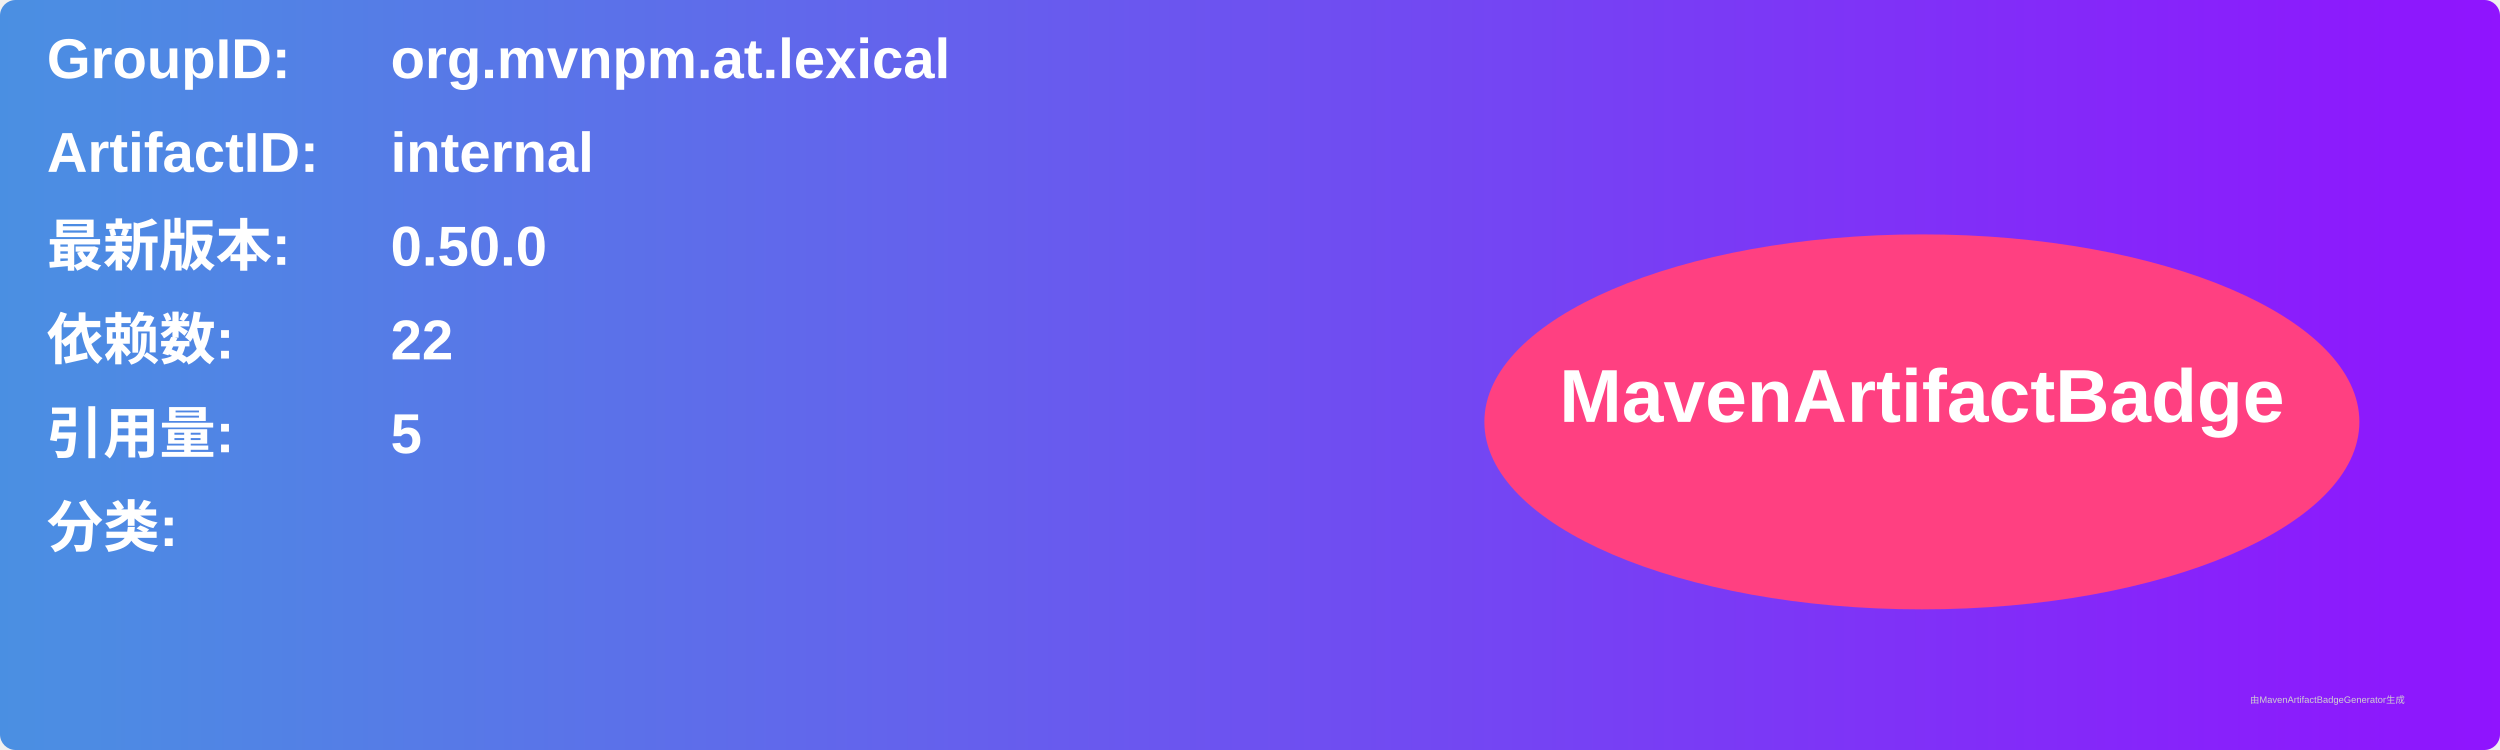
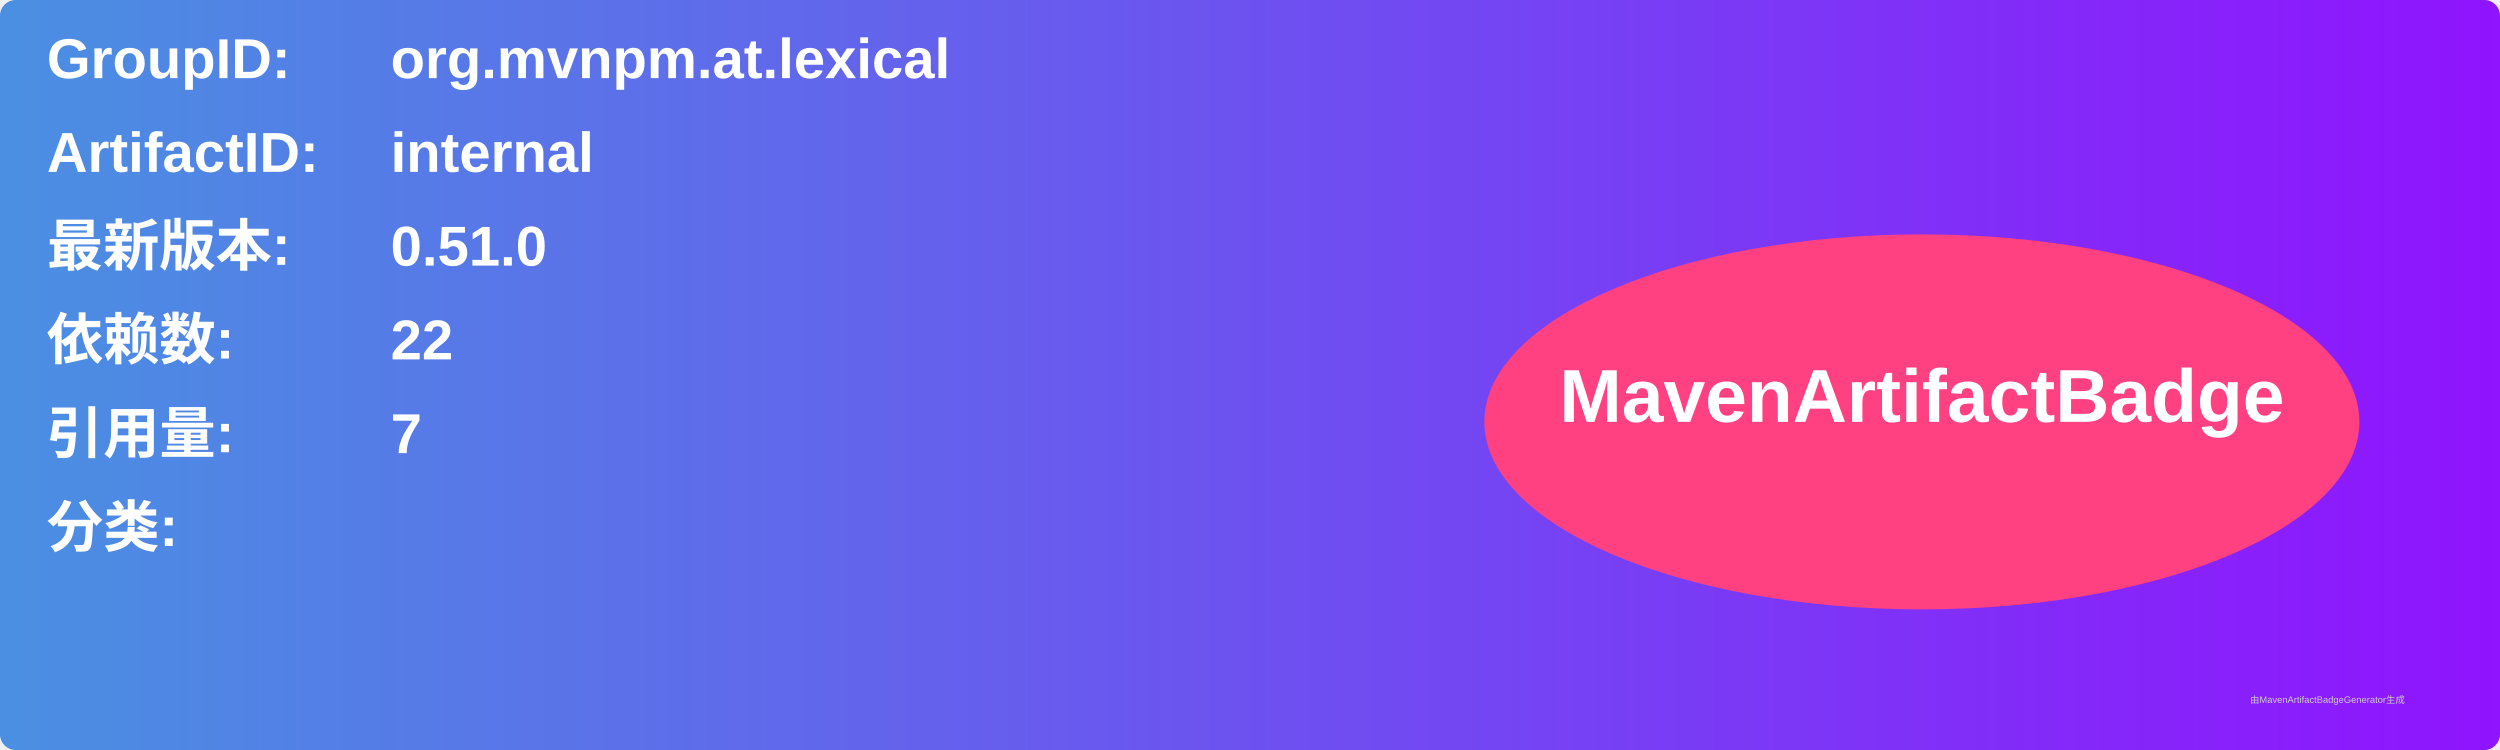
<svg xmlns="http://www.w3.org/2000/svg" width="800" height="240" viewBox="0 0 800 240">
  <linearGradient id="grad" x1="0%" y1="0%" x2="100%" y2="0%">
    <stop offset="0%" stop-color="#4a90e2" />
    <stop offset="100%" stop-color="#9013fe" />
  </linearGradient>
  <rect width="100%" height="100%" rx="5" ry="5" fill="url(#grad)" />
  <g transform="translate(15, 15)">
    <text x="0" y="10" font-family="Arial" font-size="18" fill="white" font-weight="bold" width="260">GroupID:</text>
    <text x="110" y="10" font-family="Arial" font-size="18" fill="white" font-weight="bold" width="460">org.mvnpm.at.lexical</text>
    <text x="0" y="40" font-family="Arial" font-size="18" fill="white" font-weight="bold" width="260">ArtifactID:</text>
    <text x="110" y="40" font-family="Arial" font-size="18" fill="white" font-weight="bold" width="460">internal</text>
    <text x="0" y="70" font-family="Arial" font-size="18" fill="white" font-weight="bold">最新版本:</text>
    <text x="110" y="70" font-family="Arial" font-size="18" fill="white" font-weight="bold">
-       <tspan font-weight="bold">0.50.0</tspan>
+       <tspan font-weight="bold">0.51.0</tspan>
    </text>
    <text x="0" y="100" font-family="Arial" font-size="18" fill="white" font-weight="bold">依赖数: </text>
    <text x="110" y="100" font-family="Arial" font-size="18" fill="white">
      <tspan font-weight="bold">22</tspan>
    </text>
    <text x="0" y="130" font-family="Arial" font-size="18" fill="white" font-weight="bold">引用量: </text>
    <text x="110" y="130" font-family="Arial" font-size="18" fill="white">
-       <tspan font-weight="bold">5</tspan>
+       <tspan font-weight="bold">7</tspan>
    </text>
    <text x="0" y="160" font-family="Arial" font-size="18" fill="white" font-weight="bold">分类:</text>
    <text x="10" y="190" font-family="Arial" font-size="10" fill="white">
      <tspan font-weight="bold" />
    </text>
    <ellipse cx="600" cy="120" rx="140" ry="60" fill="#ff4081" />
    <text x="600" y="120" text-anchor="middle" font-family="Arial" font-size="24" fill="white" font-weight="bold">MavenArtifactBadge</text>
  </g>
  <text x="720" y="225" font-family="Arial" font-size="3" fill="#d0d0d0">由MavenArtifactBadgeGenerator生成</text>
</svg>
